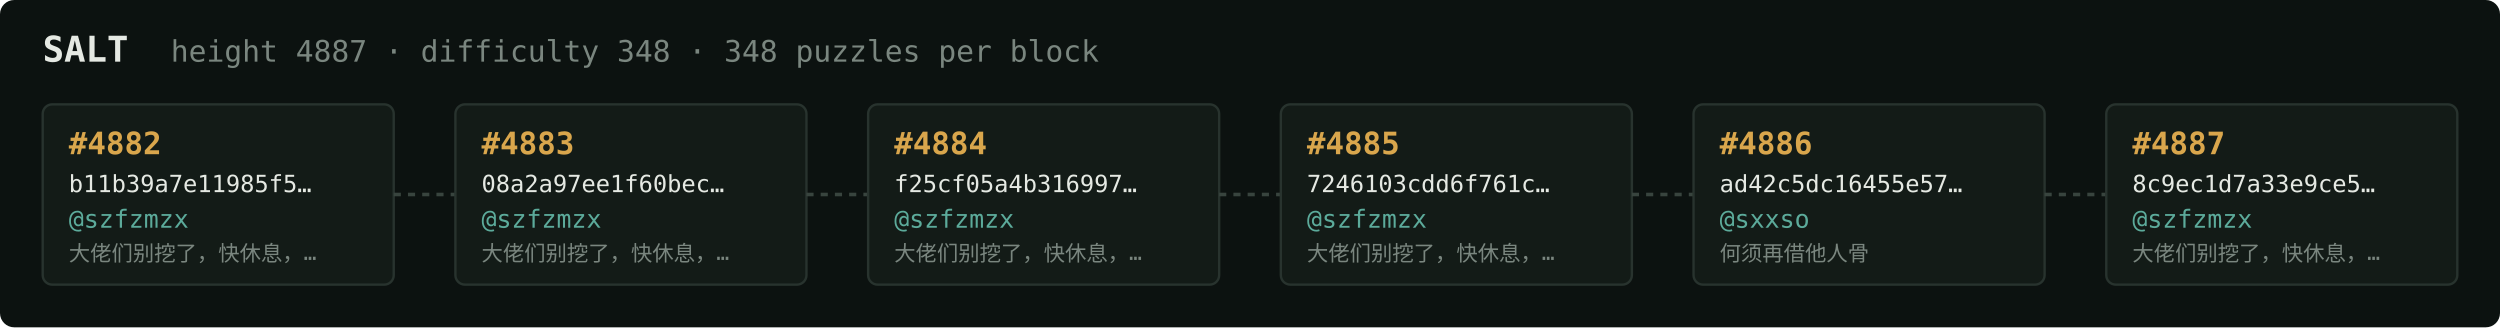
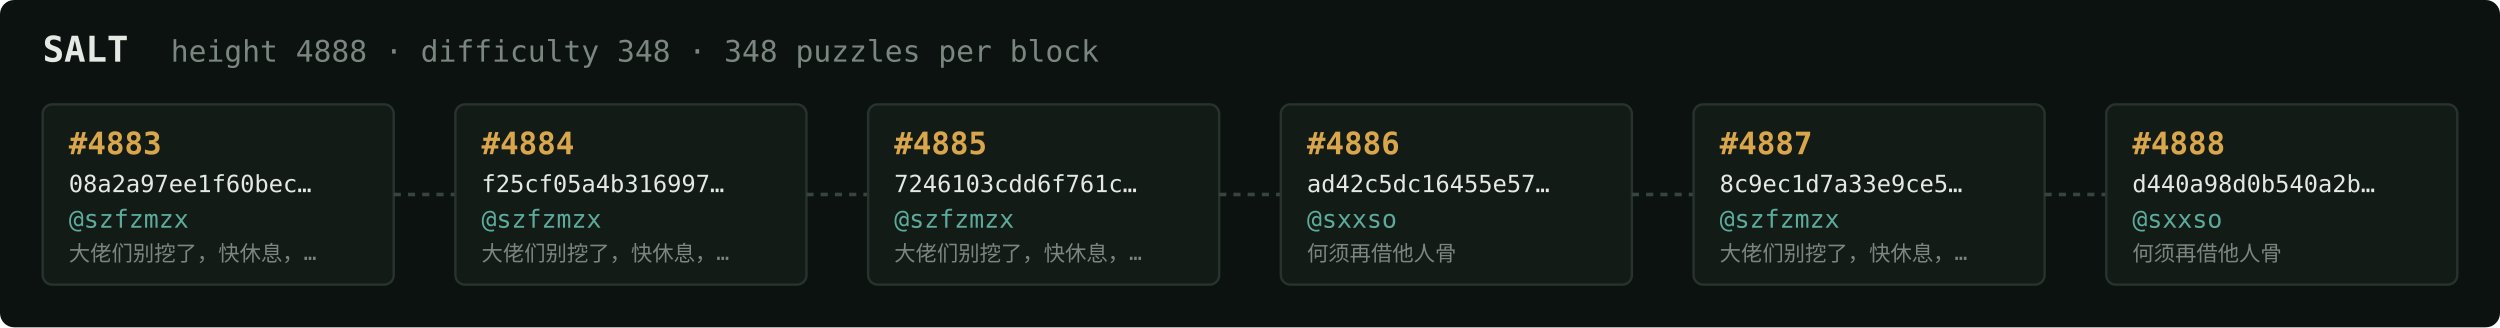
<svg xmlns="http://www.w3.org/2000/svg" width="1054" height="138" viewBox="0 0 1054 138" font-family="ui-monospace,SFMono-Regular,Menlo,monospace">
  <rect fill="#0c1210" width="1054" height="138" rx="6" />
  <text x="18" y="26" fill="#e5e9e3" font-size="15" font-weight="700">SALT</text>
-   <text x="72" y="26" fill="#7a867f" font-size="12.5">height 4887 · difficulty 348 · 348 puzzles per block</text>
+   <text x="72" y="26" fill="#7a867f" font-size="12.5">height 4888 · difficulty 348 · 348 puzzles per block</text>
  <rect x="18" y="44" width="148" height="76" rx="4" fill="#131b17" stroke="#28332e" stroke-width="1" />
-   <text x="29" y="65" fill="#d9a64c" font-size="13" font-weight="700">#4882</text>
-   <text x="29" y="81" fill="#e5e9e3" font-size="10">b11b39a7e11985f5…</text>
+   <text x="29" y="65" fill="#d9a64c" font-size="13" font-weight="700">#4883</text>
+   <text x="29" y="81" fill="#e5e9e3" font-size="10">08a2a97ee1f60bec…</text>
  <text x="29" y="96" fill="#5cab9b" font-size="10.5">@szfzmzx</text>
  <text x="29" y="110" fill="#7a867f" font-size="9">大佬们别挖了，快休息，…</text>
  <line x1="166" y1="82.0" x2="192" y2="82.0" stroke="#38443e" stroke-width="1.5" stroke-dasharray="3 3" />
  <rect x="192" y="44" width="148" height="76" rx="4" fill="#131b17" stroke="#28332e" stroke-width="1" />
-   <text x="203" y="65" fill="#d9a64c" font-size="13" font-weight="700">#4883</text>
-   <text x="203" y="81" fill="#e5e9e3" font-size="10">08a2a97ee1f60bec…</text>
+   <text x="203" y="65" fill="#d9a64c" font-size="13" font-weight="700">#4884</text>
+   <text x="203" y="81" fill="#e5e9e3" font-size="10">f25cf05a4b316997…</text>
  <text x="203" y="96" fill="#5cab9b" font-size="10.5">@szfzmzx</text>
  <text x="203" y="110" fill="#7a867f" font-size="9">大佬们别挖了，快休息，…</text>
  <line x1="340" y1="82.0" x2="366" y2="82.0" stroke="#38443e" stroke-width="1.5" stroke-dasharray="3 3" />
  <rect x="366" y="44" width="148" height="76" rx="4" fill="#131b17" stroke="#28332e" stroke-width="1" />
-   <text x="377" y="65" fill="#d9a64c" font-size="13" font-weight="700">#4884</text>
-   <text x="377" y="81" fill="#e5e9e3" font-size="10">f25cf05a4b316997…</text>
+   <text x="377" y="65" fill="#d9a64c" font-size="13" font-weight="700">#4885</text>
+   <text x="377" y="81" fill="#e5e9e3" font-size="10">7246103cdd6f761c…</text>
  <text x="377" y="96" fill="#5cab9b" font-size="10.5">@szfzmzx</text>
  <text x="377" y="110" fill="#7a867f" font-size="9">大佬们别挖了，快休息，…</text>
  <line x1="514" y1="82.0" x2="540" y2="82.0" stroke="#38443e" stroke-width="1.5" stroke-dasharray="3 3" />
  <rect x="540" y="44" width="148" height="76" rx="4" fill="#131b17" stroke="#28332e" stroke-width="1" />
-   <text x="551" y="65" fill="#d9a64c" font-size="13" font-weight="700">#4885</text>
-   <text x="551" y="81" fill="#e5e9e3" font-size="10">7246103cdd6f761c…</text>
-   <text x="551" y="96" fill="#5cab9b" font-size="10.5">@szfzmzx</text>
-   <text x="551" y="110" fill="#7a867f" font-size="9">大佬们别挖了，快休息，…</text>
+   <text x="551" y="65" fill="#d9a64c" font-size="13" font-weight="700">#4886</text>
+   <text x="551" y="81" fill="#e5e9e3" font-size="10">ad42c5dc16455e57…</text>
+   <text x="551" y="96" fill="#5cab9b" font-size="10.5">@sxxso</text>
+   <text x="551" y="110" fill="#7a867f" font-size="9">何须再借他人骨</text>
  <line x1="688" y1="82.0" x2="714" y2="82.0" stroke="#38443e" stroke-width="1.5" stroke-dasharray="3 3" />
  <rect x="714" y="44" width="148" height="76" rx="4" fill="#131b17" stroke="#28332e" stroke-width="1" />
-   <text x="725" y="65" fill="#d9a64c" font-size="13" font-weight="700">#4886</text>
-   <text x="725" y="81" fill="#e5e9e3" font-size="10">ad42c5dc16455e57…</text>
-   <text x="725" y="96" fill="#5cab9b" font-size="10.5">@sxxso</text>
-   <text x="725" y="110" fill="#7a867f" font-size="9">何须再借他人骨</text>
+   <text x="725" y="65" fill="#d9a64c" font-size="13" font-weight="700">#4887</text>
+   <text x="725" y="81" fill="#e5e9e3" font-size="10">8c9ec1d7a33e9ce5…</text>
+   <text x="725" y="96" fill="#5cab9b" font-size="10.5">@szfzmzx</text>
+   <text x="725" y="110" fill="#7a867f" font-size="9">大佬们别挖了，快休息，…</text>
  <line x1="862" y1="82.0" x2="888" y2="82.0" stroke="#38443e" stroke-width="1.5" stroke-dasharray="3 3" />
  <rect x="888" y="44" width="148" height="76" rx="4" fill="#131b17" stroke="#28332e" stroke-width="1" />
-   <text x="899" y="65" fill="#d9a64c" font-size="13" font-weight="700">#4887</text>
-   <text x="899" y="81" fill="#e5e9e3" font-size="10">8c9ec1d7a33e9ce5…</text>
-   <text x="899" y="96" fill="#5cab9b" font-size="10.5">@szfzmzx</text>
-   <text x="899" y="110" fill="#7a867f" font-size="9">大佬们别挖了，快休息，…</text>
+   <text x="899" y="65" fill="#d9a64c" font-size="13" font-weight="700">#4888</text>
+   <text x="899" y="81" fill="#e5e9e3" font-size="10">d440a98d0b540a2b…</text>
+   <text x="899" y="96" fill="#5cab9b" font-size="10.5">@sxxso</text>
+   <text x="899" y="110" fill="#7a867f" font-size="9">何须再借他人骨</text>
</svg>
